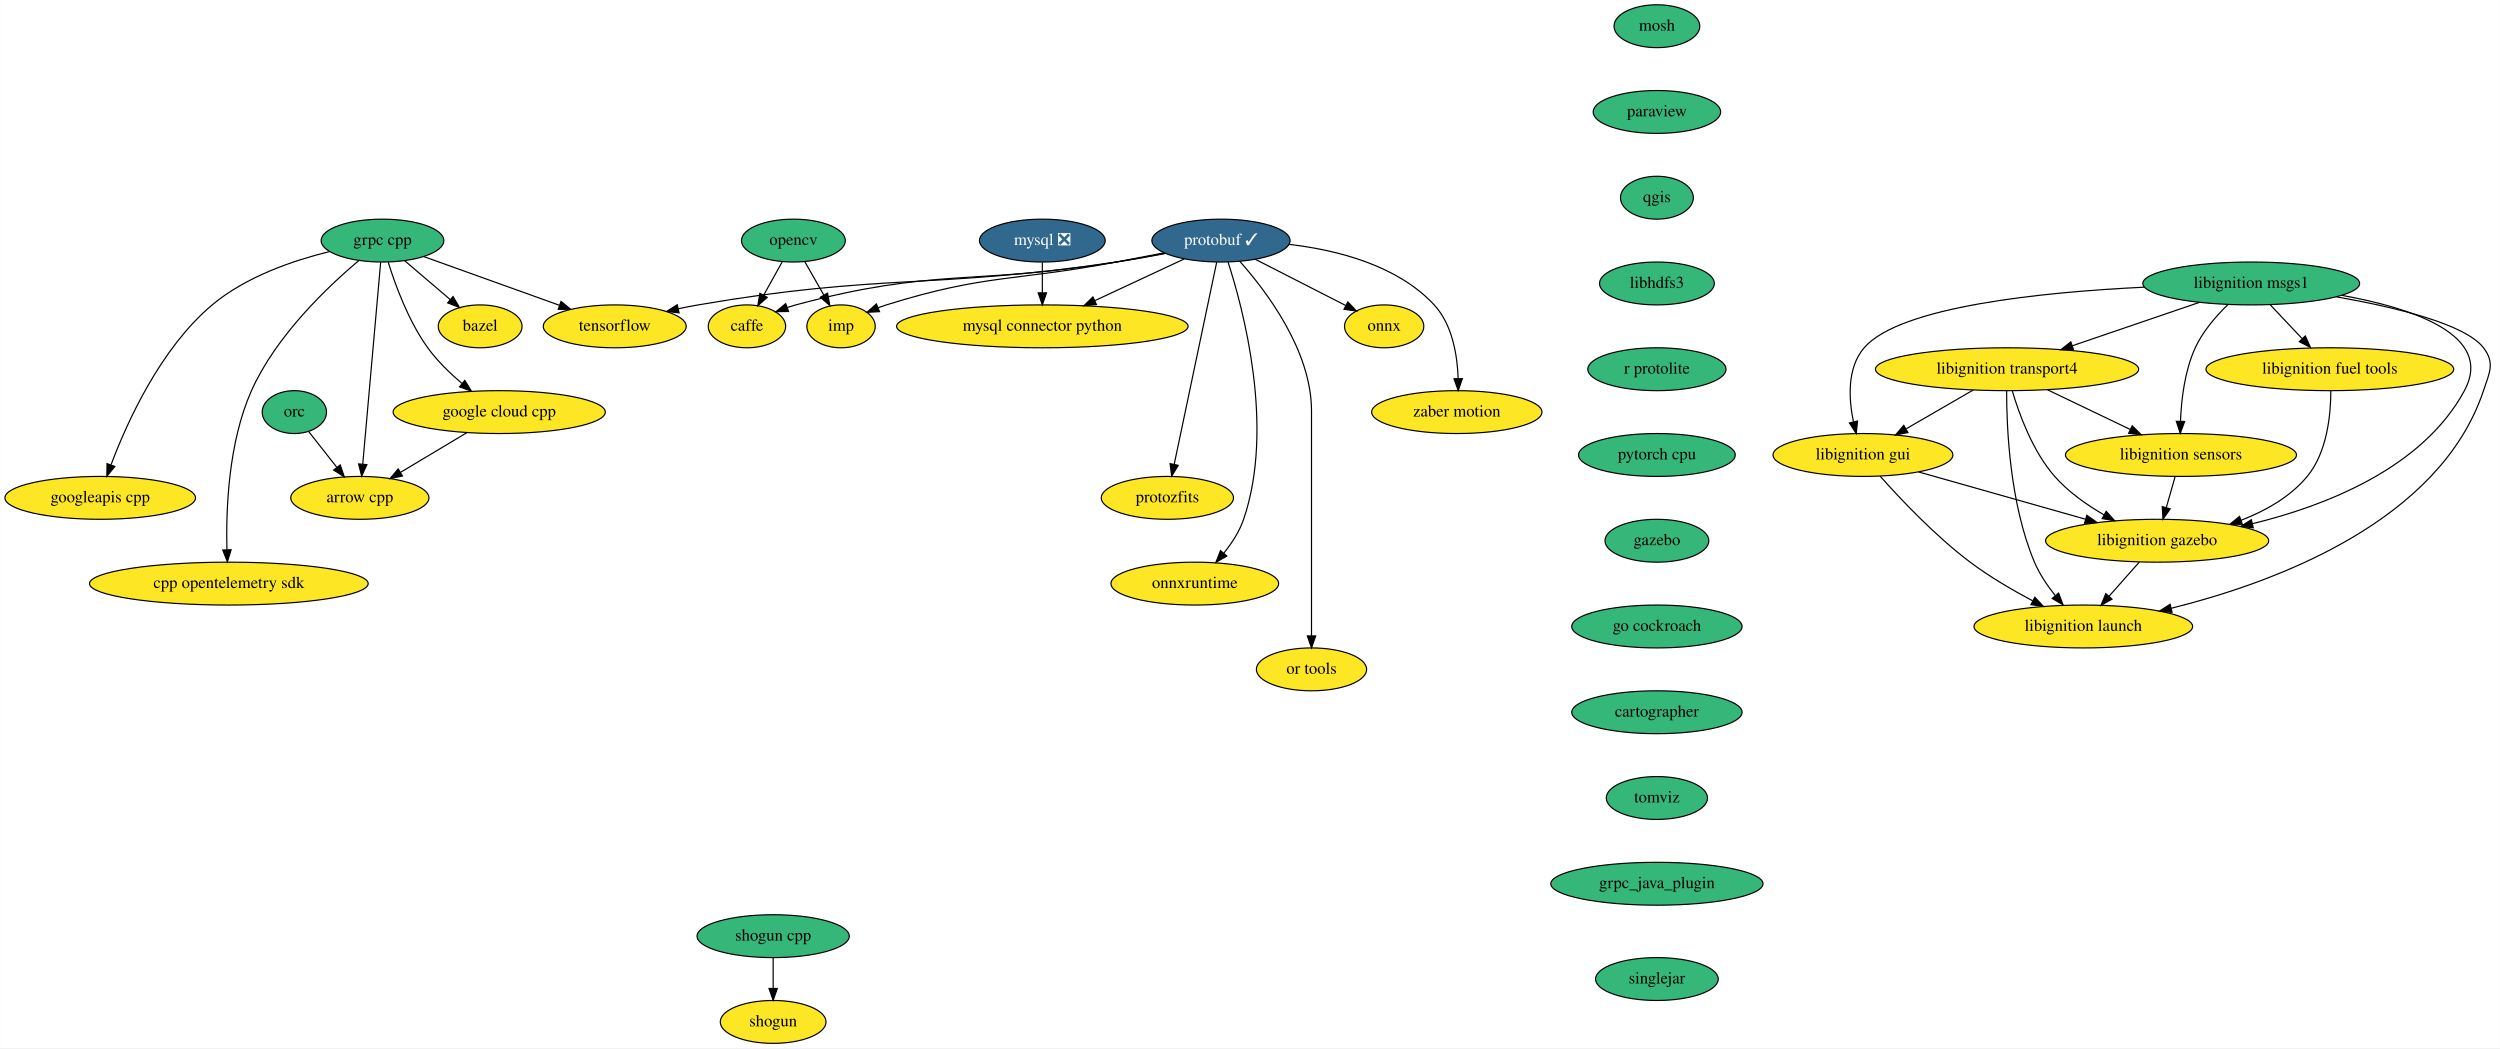
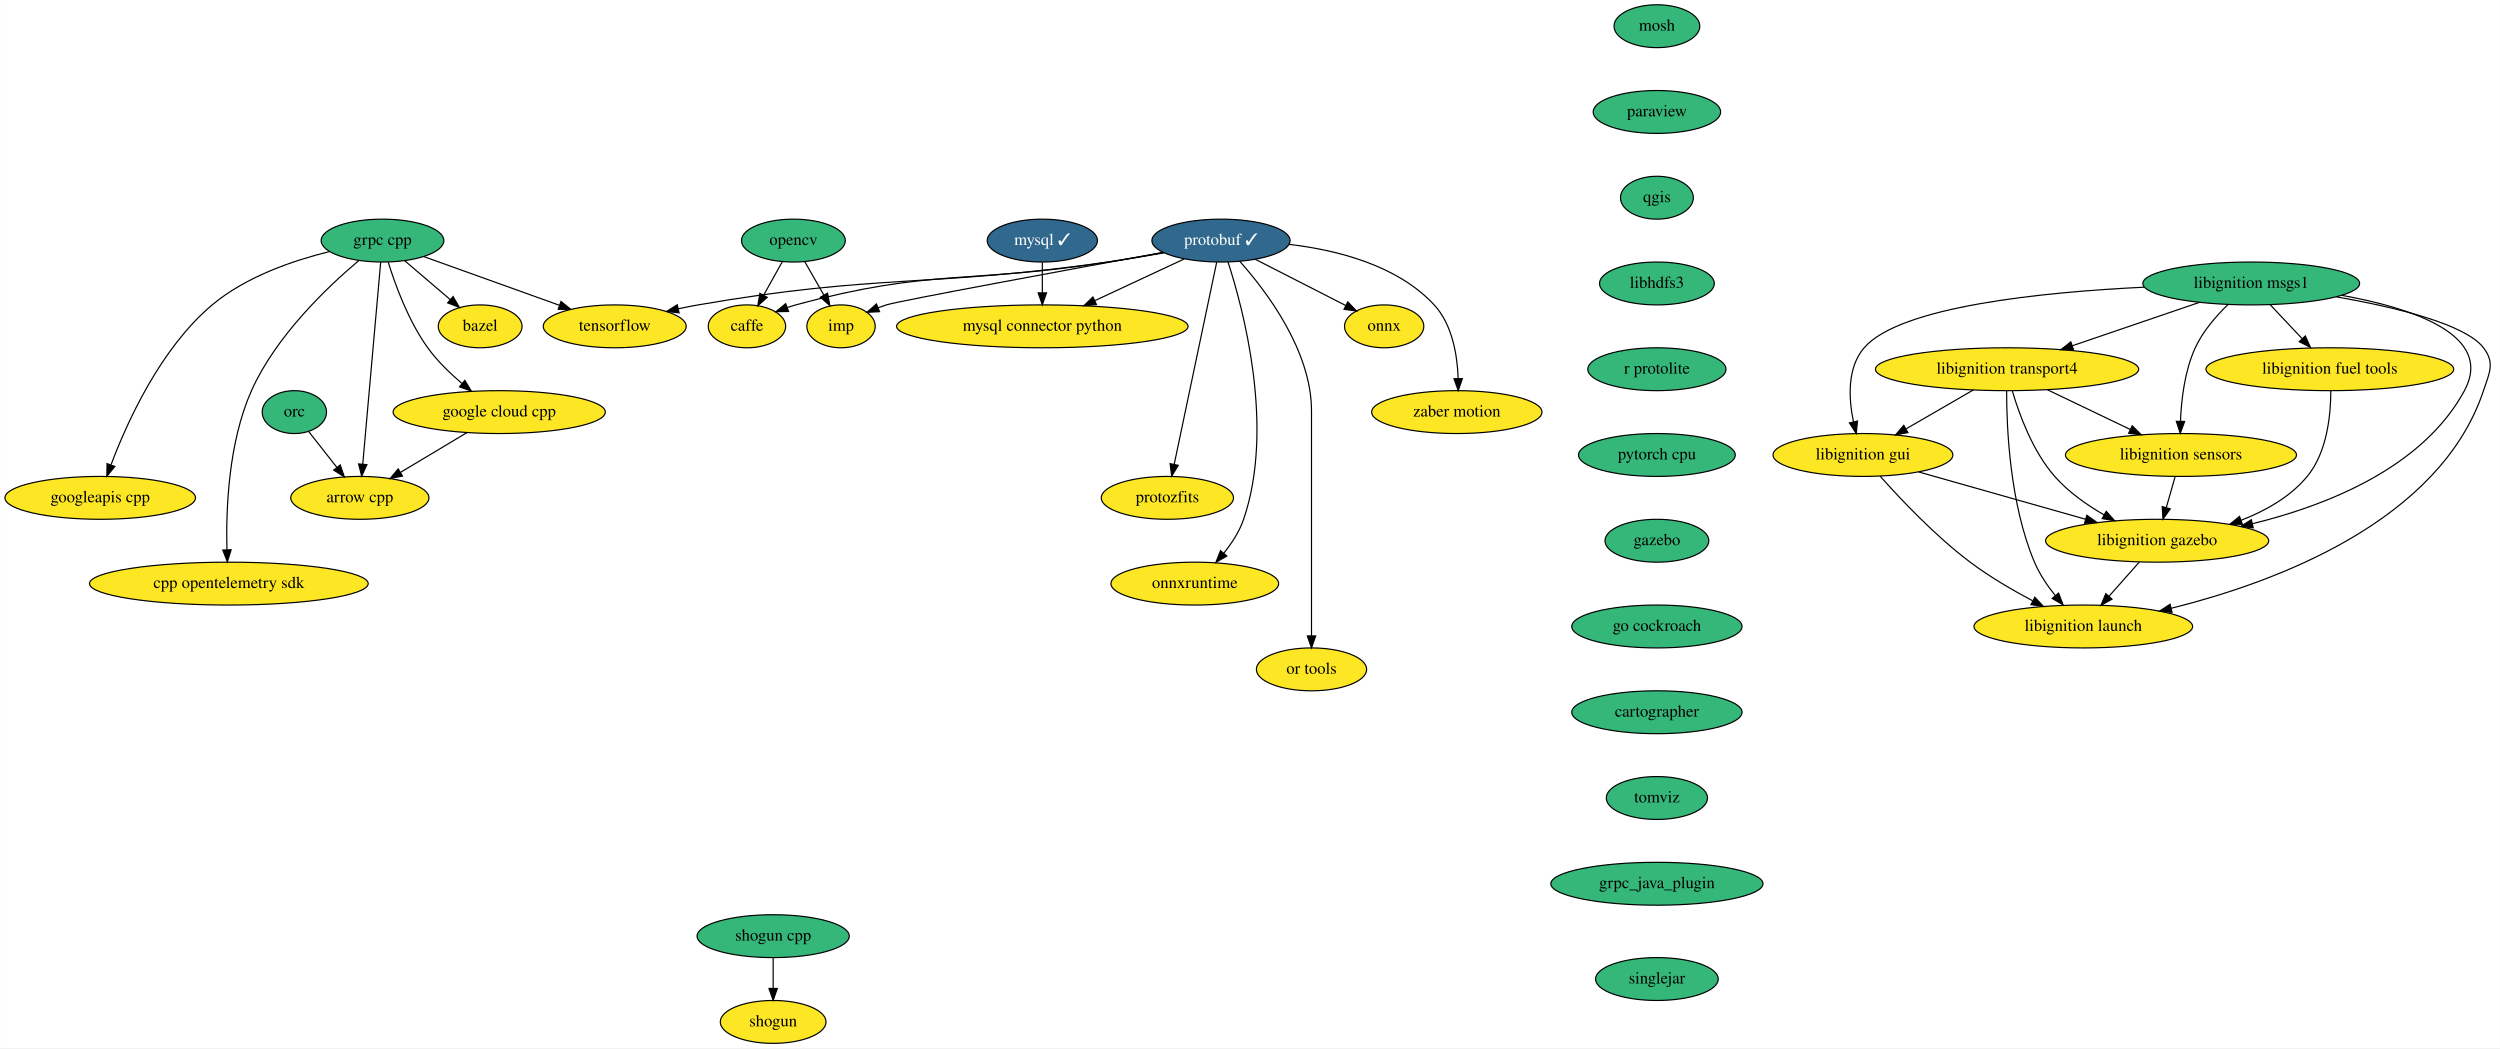
<svg xmlns="http://www.w3.org/2000/svg" xmlns:xlink="http://www.w3.org/1999/xlink" width="2099pt" height="880pt" viewBox="0.00 0.00 2098.72 880.00">
  <g id="graph0" class="graph" transform="scale(1 1) rotate(0) translate(4 876)">
    <polygon fill="white" stroke="transparent" points="-4,4 -4,-876 2094.72,-876 2094.72,4 -4,4" />
    <g id="node1" class="node">
      <g id="a_node1">
        <a xlink:href="https://github.com/conda-forge/arrow-cpp-feedstock" xlink:title="arrow cpp">
          <ellipse fill="#fde725" stroke="black" cx="298" cy="-458" rx="58" ry="18" />
          <text text-anchor="middle" x="298" y="-454.3" font-family="Times,serif" font-size="14.00">arrow cpp</text>
        </a>
      </g>
    </g>
    <g id="node2" class="node">
      <g id="a_node2">
        <a xlink:href="https://github.com/conda-forge/bazel-feedstock" xlink:title="bazel">
          <ellipse fill="#fde725" stroke="black" cx="399" cy="-602" rx="35.19" ry="18" />
          <text text-anchor="middle" x="399" y="-598.3" font-family="Times,serif" font-size="14.00">bazel</text>
        </a>
      </g>
    </g>
    <g id="node3" class="node">
      <g id="a_node3">
        <a xlink:href="https://github.com/conda-forge/caffe-feedstock" xlink:title="caffe">
          <ellipse fill="#fde725" stroke="black" cx="623" cy="-602" rx="32.5" ry="18" />
          <text text-anchor="middle" x="623" y="-598.3" font-family="Times,serif" font-size="14.00">caffe</text>
        </a>
      </g>
    </g>
    <g id="node4" class="node">
      <g id="a_node4">
        <a xlink:href="https://github.com/conda-forge/mosh-feedstock" xlink:title="mosh">
          <ellipse fill="#35b779" stroke="black" cx="1387" cy="-854" rx="36" ry="18" />
          <text text-anchor="middle" x="1387" y="-850.3" font-family="Times,serif" font-size="14.00">mosh</text>
        </a>
      </g>
    </g>
    <g id="node5" class="node">
      <g id="a_node5">
        <a xlink:href="https://github.com/conda-forge/paraview-feedstock" xlink:title="paraview">
          <ellipse fill="#35b779" stroke="black" cx="1387" cy="-782" rx="53.5" ry="18" />
          <text text-anchor="middle" x="1387" y="-778.3" font-family="Times,serif" font-size="14.00">paraview</text>
        </a>
      </g>
    </g>
    <g id="node11" class="node">
      <g id="a_node11">
        <a xlink:href="https://github.com/conda-forge/qgis-feedstock" xlink:title="qgis">
          <ellipse fill="#35b779" stroke="black" cx="1387" cy="-710" rx="30.59" ry="18" />
          <text text-anchor="middle" x="1387" y="-706.3" font-family="Times,serif" font-size="14.00">qgis</text>
        </a>
      </g>
    </g>
    <g id="node6" class="node">
      <g id="a_node6">
-         <a xlink:href="https://github.com/conda-forge/mysql-feedstock/pull/66" xlink:title="mysql ❎">
-           <ellipse fill="#31688e" stroke="black" cx="871" cy="-674" rx="52.79" ry="18" />
-           <text text-anchor="middle" x="871" y="-670.3" font-family="Times,serif" font-size="14.00" fill="white">mysql ❎</text>
+         <a xlink:href="https://github.com/conda-forge/mysql-feedstock/pull/66" xlink:title="mysql ✓">
+           <ellipse fill="#31688e" stroke="black" cx="871" cy="-674" rx="46.29" ry="18" />
+           <text text-anchor="middle" x="871" y="-670.3" font-family="Times,serif" font-size="14.00" fill="white">mysql ✓</text>
        </a>
      </g>
    </g>
    <g id="node7" class="node">
      <g id="a_node7">
        <a xlink:href="https://github.com/conda-forge/mysql-connector-python-feedstock" xlink:title="mysql connector python">
          <ellipse fill="#fde725" stroke="black" cx="871" cy="-602" rx="122.38" ry="18" />
          <text text-anchor="middle" x="871" y="-598.3" font-family="Times,serif" font-size="14.00">mysql connector python</text>
        </a>
      </g>
    </g>
    <g id="edge2" class="edge">
      <path fill="none" stroke="black" d="M871,-655.7C871,-647.98 871,-638.71 871,-630.11" />
      <polygon fill="black" stroke="black" points="874.5,-630.1 871,-620.1 867.5,-630.1 874.5,-630.1" />
    </g>
    <g id="node8" class="node">
      <g id="a_node8">
        <a xlink:href="https://github.com/conda-forge/onnx-feedstock" xlink:title="onnx">
          <ellipse fill="#fde725" stroke="black" cx="1158" cy="-602" rx="33.29" ry="18" />
          <text text-anchor="middle" x="1158" y="-598.3" font-family="Times,serif" font-size="14.00">onnx</text>
        </a>
      </g>
    </g>
    <g id="node9" class="node">
      <g id="a_node9">
        <a xlink:href="https://github.com/conda-forge/opencv-feedstock" xlink:title="opencv">
          <ellipse fill="#35b779" stroke="black" cx="662" cy="-674" rx="43.59" ry="18" />
          <text text-anchor="middle" x="662" y="-670.3" font-family="Times,serif" font-size="14.00">opencv</text>
        </a>
      </g>
    </g>
    <g id="edge3" class="edge">
      <path fill="none" stroke="black" d="M652.56,-656.05C647.89,-647.68 642.17,-637.4 637,-628.13" />
      <polygon fill="black" stroke="black" points="640.01,-626.34 632.09,-619.31 633.89,-629.75 640.01,-626.34" />
    </g>
    <g id="node10" class="node">
      <g id="a_node10">
        <a xlink:href="https://github.com/conda-forge/imp-feedstock" xlink:title="imp">
          <ellipse fill="#fde725" stroke="black" cx="702" cy="-602" rx="28.7" ry="18" />
          <text text-anchor="middle" x="702" y="-598.3" font-family="Times,serif" font-size="14.00">imp</text>
        </a>
      </g>
    </g>
    <g id="edge4" class="edge">
      <path fill="none" stroke="black" d="M671.48,-656.41C676.26,-648.04 682.17,-637.71 687.5,-628.37" />
      <polygon fill="black" stroke="black" points="690.67,-629.89 692.59,-619.47 684.59,-626.42 690.67,-629.89" />
    </g>
    <g id="node18" class="node">
      <g id="a_node18">
        <a xlink:href="https://github.com/conda-forge/libhdfs3-feedstock" xlink:title="libhdfs3">
          <ellipse fill="#35b779" stroke="black" cx="1387" cy="-638" rx="48.19" ry="18" />
          <text text-anchor="middle" x="1387" y="-634.3" font-family="Times,serif" font-size="14.00">libhdfs3</text>
        </a>
      </g>
    </g>
    <g id="node12" class="node">
      <g id="a_node12">
        <a xlink:href="https://github.com/conda-forge/protobuf-feedstock/pull/144" xlink:title="protobuf ✓">
          <ellipse fill="#31688e" stroke="black" cx="1021" cy="-674" rx="58" ry="18" />
          <text text-anchor="middle" x="1021" y="-670.3" font-family="Times,serif" font-size="14.00" fill="white">protobuf ✓</text>
        </a>
      </g>
    </g>
    <g id="edge6" class="edge">
-       <path fill="none" stroke="black" d="M974.05,-663.41C960.8,-660.85 946.36,-658.18 933,-656 813.96,-636.55 780.47,-651.36 664,-620 661.68,-619.37 659.31,-618.65 656.95,-617.86" />
-       <polygon fill="black" stroke="black" points="657.95,-614.49 647.35,-614.31 655.52,-621.06 657.95,-614.49" />
+       <path fill="none" stroke="black" d="M972.73,-663.97C957.78,-661.28 941.23,-658.41 926,-656 809.9,-637.64 777.44,-650.76 664,-620 661.68,-619.37 659.31,-618.64 656.95,-617.85" />
+       <polygon fill="black" stroke="black" points="657.95,-614.49 647.36,-614.3 655.52,-621.05 657.95,-614.49" />
    </g>
    <g id="edge7" class="edge">
      <path fill="none" stroke="black" d="M990.28,-658.67C968.64,-648.57 939.34,-634.89 915.19,-623.62" />
      <polygon fill="black" stroke="black" points="916.42,-620.33 905.88,-619.28 913.46,-626.68 916.42,-620.33" />
    </g>
    <g id="edge8" class="edge">
      <path fill="none" stroke="black" d="M1049.72,-658.33C1071.93,-646.98 1102.67,-631.27 1125.72,-619.49" />
      <polygon fill="black" stroke="black" points="1127.46,-622.54 1134.77,-614.87 1124.27,-616.3 1127.46,-622.54" />
    </g>
    <g id="edge9" class="edge">
-       <path fill="none" stroke="black" d="M973.06,-663.68C960.06,-661.17 945.99,-658.47 933,-656 847.27,-639.72 823.29,-646 740,-620 737.73,-619.29 735.42,-618.48 733.11,-617.62" />
-       <polygon fill="black" stroke="black" points="734.34,-614.34 723.76,-613.79 731.69,-620.82 734.34,-614.34" />
+       <path fill="none" stroke="black" d="M972.24,-664.11C894.75,-649.94 751.03,-623.45 740,-620 737.73,-619.29 735.42,-618.48 733.11,-617.61" />
+       <polygon fill="black" stroke="black" points="734.34,-614.33 723.76,-613.78 731.69,-620.81 734.34,-614.33" />
    </g>
    <g id="node13" class="node">
      <g id="a_node13">
        <a xlink:href="https://github.com/conda-forge/tensorflow-feedstock" xlink:title="tensorflow">
          <ellipse fill="#fde725" stroke="black" cx="512" cy="-602" rx="60" ry="18" />
          <text text-anchor="middle" x="512" y="-598.3" font-family="Times,serif" font-size="14.00">tensorflow</text>
        </a>
      </g>
    </g>
    <g id="edge10" class="edge">
-       <path fill="none" stroke="black" d="M974.09,-663.14C960.85,-660.57 946.39,-657.98 933,-656 777.86,-633.11 736.55,-646.57 582,-620 576.61,-619.07 571.01,-617.97 565.45,-616.77" />
-       <polygon fill="black" stroke="black" points="566.02,-613.31 555.5,-614.53 564.49,-620.14 566.02,-613.31" />
+       <path fill="none" stroke="black" d="M973.27,-663.76C958.18,-661.03 941.43,-658.18 926,-656 773.79,-634.45 733.48,-646.2 582,-620 576.61,-619.07 571.02,-617.96 565.45,-616.76" />
+       <polygon fill="black" stroke="black" points="566.02,-613.3 555.5,-614.52 564.49,-620.13 566.02,-613.3" />
    </g>
    <g id="node14" class="node">
      <g id="a_node14">
        <a xlink:href="https://github.com/conda-forge/zaber-motion-feedstock" xlink:title="zaber motion">
          <ellipse fill="#fde725" stroke="black" cx="1219" cy="-530" rx="71.5" ry="18" />
          <text text-anchor="middle" x="1219" y="-526.3" font-family="Times,serif" font-size="14.00">zaber motion</text>
        </a>
      </g>
    </g>
    <g id="edge11" class="edge">
      <path fill="none" stroke="black" d="M1078.12,-670.83C1117.81,-666.21 1168.96,-653.54 1200,-620 1215.3,-603.46 1219.45,-577.74 1220.13,-558.19" />
      <polygon fill="black" stroke="black" points="1223.63,-558.08 1220.19,-548.06 1216.63,-558.04 1223.63,-558.08" />
    </g>
    <g id="node15" class="node">
      <g id="a_node15">
        <a xlink:href="https://github.com/conda-forge/protozfits-feedstock" xlink:title="protozfits">
          <ellipse fill="#fde725" stroke="black" cx="976" cy="-458" rx="55.49" ry="18" />
          <text text-anchor="middle" x="976" y="-454.3" font-family="Times,serif" font-size="14.00">protozfits</text>
        </a>
      </g>
    </g>
    <g id="edge12" class="edge">
      <path fill="none" stroke="black" d="M1017.39,-655.85C1009.59,-618.75 991.1,-530.81 981.7,-486.1" />
      <polygon fill="black" stroke="black" points="985.11,-485.3 979.62,-476.23 978.26,-486.74 985.11,-485.3" />
    </g>
    <g id="node16" class="node">
      <g id="a_node16">
        <a xlink:href="https://github.com/conda-forge/onnxruntime-feedstock" xlink:title="onnxruntime">
          <ellipse fill="#fde725" stroke="black" cx="999" cy="-386" rx="70.39" ry="18" />
          <text text-anchor="middle" x="999" y="-382.3" font-family="Times,serif" font-size="14.00">onnxruntime</text>
        </a>
      </g>
    </g>
    <g id="edge13" class="edge">
      <path fill="none" stroke="black" d="M1026.91,-656.05C1039.62,-616.81 1066.37,-517.2 1040,-440 1036.5,-429.76 1030.13,-419.97 1023.44,-411.65" />
      <polygon fill="black" stroke="black" points="1025.92,-409.15 1016.74,-403.85 1020.61,-413.72 1025.92,-409.15" />
    </g>
    <g id="node17" class="node">
      <g id="a_node17">
        <a xlink:href="https://github.com/conda-forge/or-tools-feedstock" xlink:title="or tools">
          <ellipse fill="#fde725" stroke="black" cx="1097" cy="-314" rx="46.29" ry="18" />
          <text text-anchor="middle" x="1097" y="-310.3" font-family="Times,serif" font-size="14.00">or tools</text>
        </a>
      </g>
    </g>
    <g id="edge14" class="edge">
      <path fill="none" stroke="black" d="M1036.75,-656.61C1059.01,-631.64 1097,-581.61 1097,-531 1097,-531 1097,-531 1097,-457 1097,-417 1097,-370.65 1097,-342.08" />
      <polygon fill="black" stroke="black" points="1100.5,-342.05 1097,-332.05 1093.5,-342.05 1100.5,-342.05" />
    </g>
    <g id="node21" class="node">
      <g id="a_node21">
        <a xlink:href="https://github.com/conda-forge/r-protolite-feedstock" xlink:title="r protolite">
          <ellipse fill="#35b779" stroke="black" cx="1387" cy="-566" rx="58" ry="18" />
          <text text-anchor="middle" x="1387" y="-562.3" font-family="Times,serif" font-size="14.00">r protolite</text>
        </a>
      </g>
    </g>
    <g id="node19" class="node">
      <g id="a_node19">
        <a xlink:href="https://github.com/conda-forge/shogun-feedstock" xlink:title="shogun">
          <ellipse fill="#fde725" stroke="black" cx="645" cy="-18" rx="44.39" ry="18" />
          <text text-anchor="middle" x="645" y="-14.3" font-family="Times,serif" font-size="14.00">shogun</text>
        </a>
      </g>
    </g>
    <g id="node20" class="node">
      <g id="a_node20">
        <a xlink:href="https://github.com/conda-forge/shogun-cpp-feedstock" xlink:title="shogun cpp">
          <ellipse fill="#35b779" stroke="black" cx="645" cy="-90" rx="63.89" ry="18" />
          <text text-anchor="middle" x="645" y="-86.3" font-family="Times,serif" font-size="14.00">shogun cpp</text>
        </a>
      </g>
    </g>
    <g id="edge16" class="edge">
      <path fill="none" stroke="black" d="M645,-71.7C645,-63.98 645,-54.71 645,-46.11" />
      <polygon fill="black" stroke="black" points="648.5,-46.1 645,-36.1 641.5,-46.1 648.5,-46.1" />
    </g>
    <g id="node22" class="node">
      <g id="a_node22">
        <a xlink:href="https://github.com/conda-forge/pytorch-cpu-feedstock" xlink:title="pytorch cpu">
          <ellipse fill="#35b779" stroke="black" cx="1387" cy="-494" rx="65.79" ry="18" />
          <text text-anchor="middle" x="1387" y="-490.3" font-family="Times,serif" font-size="14.00">pytorch cpu</text>
        </a>
      </g>
    </g>
    <g id="node23" class="node">
      <g id="a_node23">
        <a xlink:href="https://github.com/conda-forge/gazebo-feedstock" xlink:title="gazebo">
          <ellipse fill="#35b779" stroke="black" cx="1387" cy="-422" rx="43.59" ry="18" />
          <text text-anchor="middle" x="1387" y="-418.3" font-family="Times,serif" font-size="14.00">gazebo</text>
        </a>
      </g>
    </g>
    <g id="node36" class="node">
      <g id="a_node36">
        <a xlink:href="https://github.com/conda-forge/go-cockroach-feedstock" xlink:title="go cockroach">
          <ellipse fill="#35b779" stroke="black" cx="1387" cy="-350" rx="71.5" ry="18" />
          <text text-anchor="middle" x="1387" y="-346.3" font-family="Times,serif" font-size="14.00">go cockroach</text>
        </a>
      </g>
    </g>
    <g id="node24" class="node">
      <g id="a_node24">
        <a xlink:href="https://github.com/conda-forge/grpc-cpp-feedstock" xlink:title="grpc cpp">
          <ellipse fill="#35b779" stroke="black" cx="317" cy="-674" rx="51.5" ry="18" />
          <text text-anchor="middle" x="317" y="-670.3" font-family="Times,serif" font-size="14.00">grpc cpp</text>
        </a>
      </g>
    </g>
    <g id="edge20" class="edge">
      <path fill="none" stroke="black" d="M315.48,-655.85C312.19,-618.83 304.41,-531.18 300.43,-486.39" />
      <polygon fill="black" stroke="black" points="303.9,-485.88 299.53,-476.23 296.93,-486.5 303.9,-485.88" />
    </g>
    <g id="edge21" class="edge">
      <path fill="none" stroke="black" d="M335.61,-657.12C346.93,-647.45 361.53,-634.99 373.87,-624.46" />
      <polygon fill="black" stroke="black" points="376.25,-627.02 381.59,-617.86 371.71,-621.69 376.25,-627.02" />
    </g>
    <g id="edge22" class="edge">
      <path fill="none" stroke="black" d="M351.86,-660.49C383.6,-649.09 430.71,-632.18 465.62,-619.65" />
      <polygon fill="black" stroke="black" points="466.89,-622.91 475.12,-616.24 464.53,-616.32 466.89,-622.91" />
    </g>
    <g id="node25" class="node">
      <g id="a_node25">
        <a xlink:href="https://github.com/conda-forge/google-cloud-cpp-feedstock" xlink:title="google cloud cpp">
          <ellipse fill="#fde725" stroke="black" cx="415" cy="-530" rx="89.08" ry="18" />
          <text text-anchor="middle" x="415" y="-526.3" font-family="Times,serif" font-size="14.00">google cloud cpp</text>
        </a>
      </g>
    </g>
    <g id="edge23" class="edge">
      <path fill="none" stroke="black" d="M321.84,-655.78C327.68,-636.95 338.77,-606.47 355,-584 362.96,-572.97 373.6,-562.64 383.71,-554.07" />
      <polygon fill="black" stroke="black" points="386.11,-556.63 391.64,-547.6 381.68,-551.21 386.11,-556.63" />
    </g>
    <g id="node26" class="node">
      <g id="a_node26">
        <a xlink:href="https://github.com/conda-forge/googleapis-cpp-feedstock" xlink:title="googleapis cpp">
          <ellipse fill="#fde725" stroke="black" cx="80" cy="-458" rx="80" ry="18" />
          <text text-anchor="middle" x="80" y="-454.3" font-family="Times,serif" font-size="14.00">googleapis cpp</text>
        </a>
      </g>
    </g>
    <g id="edge24" class="edge">
      <path fill="none" stroke="black" d="M272.68,-664.82C242.2,-657.36 202.28,-643.76 174,-620 130.46,-583.43 102.42,-521.24 89.1,-485.81" />
      <polygon fill="black" stroke="black" points="92.29,-484.35 85.59,-476.15 85.72,-486.75 92.29,-484.35" />
    </g>
    <g id="node27" class="node">
      <g id="a_node27">
        <a xlink:href="https://github.com/conda-forge/cpp-opentelemetry-sdk-feedstock" xlink:title="cpp opentelemetry sdk">
          <ellipse fill="#fde725" stroke="black" cx="188" cy="-386" rx="117" ry="18" />
          <text text-anchor="middle" x="188" y="-382.3" font-family="Times,serif" font-size="14.00">cpp opentelemetry sdk</text>
        </a>
      </g>
    </g>
    <g id="edge25" class="edge">
      <path fill="none" stroke="black" d="M297.12,-657.25C271.44,-635.65 227.61,-594.2 207,-548 187.53,-504.35 185.53,-447.77 186.39,-414.62" />
      <polygon fill="black" stroke="black" points="189.9,-414.45 186.77,-404.33 182.9,-414.19 189.9,-414.45" />
    </g>
    <g id="edge26" class="edge">
      <path fill="none" stroke="black" d="M387.86,-512.76C371.31,-502.86 349.99,-490.11 332.28,-479.51" />
      <polygon fill="black" stroke="black" points="333.77,-476.32 323.39,-474.19 330.17,-482.33 333.77,-476.32" />
    </g>
    <g id="node28" class="node">
      <g id="a_node28">
        <a xlink:href="https://github.com/conda-forge/orc-feedstock" xlink:title="orc">
          <ellipse fill="#35b779" stroke="black" cx="243" cy="-530" rx="27" ry="18" />
          <text text-anchor="middle" x="243" y="-526.3" font-family="Times,serif" font-size="14.00">orc</text>
        </a>
      </g>
    </g>
    <g id="edge27" class="edge">
      <path fill="none" stroke="black" d="M254.93,-513.81C261.85,-505.02 270.71,-493.73 278.6,-483.69" />
      <polygon fill="black" stroke="black" points="281.51,-485.65 284.94,-475.63 276,-481.33 281.51,-485.65" />
    </g>
    <g id="node29" class="node">
      <g id="a_node29">
        <a xlink:href="https://github.com/conda-forge/libignition-transport4-feedstock" xlink:title="libignition transport4">
          <ellipse fill="#fde725" stroke="black" cx="1681" cy="-566" rx="110.5" ry="18" />
          <text text-anchor="middle" x="1681" y="-562.3" font-family="Times,serif" font-size="14.00">libignition transport4</text>
        </a>
      </g>
    </g>
    <g id="node30" class="node">
      <g id="a_node30">
        <a xlink:href="https://github.com/conda-forge/libignition-sensors-feedstock" xlink:title="libignition sensors">
          <ellipse fill="#fde725" stroke="black" cx="1827" cy="-494" rx="97" ry="18" />
          <text text-anchor="middle" x="1827" y="-490.3" font-family="Times,serif" font-size="14.00">libignition sensors</text>
        </a>
      </g>
    </g>
    <g id="edge28" class="edge">
      <path fill="none" stroke="black" d="M1714.86,-548.76C1735.57,-538.83 1762.25,-526.04 1784.39,-515.43" />
      <polygon fill="black" stroke="black" points="1786.07,-518.51 1793.57,-511.03 1783.04,-512.19 1786.07,-518.51" />
    </g>
    <g id="node31" class="node">
      <g id="a_node31">
        <a xlink:href="https://github.com/conda-forge/libignition-gui-feedstock" xlink:title="libignition gui">
          <ellipse fill="#fde725" stroke="black" cx="1560" cy="-494" rx="75.5" ry="18" />
          <text text-anchor="middle" x="1560" y="-490.3" font-family="Times,serif" font-size="14.00">libignition gui</text>
        </a>
      </g>
    </g>
    <g id="edge29" class="edge">
      <path fill="none" stroke="black" d="M1652.63,-548.59C1635.86,-538.88 1614.44,-526.49 1596.43,-516.07" />
      <polygon fill="black" stroke="black" points="1597.77,-512.81 1587.36,-510.83 1594.26,-518.86 1597.77,-512.81" />
    </g>
    <g id="node32" class="node">
      <g id="a_node32">
        <a xlink:href="https://github.com/conda-forge/libignition-gazebo-feedstock" xlink:title="libignition gazebo">
          <ellipse fill="#fde725" stroke="black" cx="1807" cy="-422" rx="93.68" ry="18" />
          <text text-anchor="middle" x="1807" y="-418.3" font-family="Times,serif" font-size="14.00">libignition gazebo</text>
        </a>
      </g>
    </g>
    <g id="edge30" class="edge">
      <path fill="none" stroke="black" d="M1685.37,-547.92C1691,-528.66 1702.34,-497.26 1721,-476 1732.4,-463.01 1747.77,-452.17 1762.36,-443.74" />
      <polygon fill="black" stroke="black" points="1764.23,-446.71 1771.3,-438.81 1760.85,-440.58 1764.23,-446.71" />
    </g>
    <g id="node33" class="node">
      <g id="a_node33">
        <a xlink:href="https://github.com/conda-forge/libignition-launch-feedstock" xlink:title="libignition launch">
          <ellipse fill="#fde725" stroke="black" cx="1745" cy="-350" rx="91.78" ry="18" />
          <text text-anchor="middle" x="1745" y="-346.3" font-family="Times,serif" font-size="14.00">libignition launch</text>
        </a>
      </g>
    </g>
    <g id="edge31" class="edge">
      <path fill="none" stroke="black" d="M1680.63,-547.79C1680.58,-517.48 1683.21,-453.15 1704,-404 1708.21,-394.04 1714.78,-384.32 1721.43,-375.98" />
      <polygon fill="black" stroke="black" points="1724.26,-378.05 1728.02,-368.15 1718.9,-373.54 1724.26,-378.05" />
    </g>
    <g id="edge32" class="edge">
      <path fill="none" stroke="black" d="M1822.06,-475.7C1819.83,-467.9 1817.15,-458.51 1814.67,-449.83" />
      <polygon fill="black" stroke="black" points="1818,-448.76 1811.89,-440.1 1811.27,-450.68 1818,-448.76" />
    </g>
    <g id="edge33" class="edge">
      <path fill="none" stroke="black" d="M1606.75,-479.75C1646.45,-468.5 1703.69,-452.28 1746.81,-440.06" />
      <polygon fill="black" stroke="black" points="1747.95,-443.37 1756.62,-437.28 1746.04,-436.64 1747.95,-443.37" />
    </g>
    <g id="edge34" class="edge">
      <path fill="none" stroke="black" d="M1574.43,-476.2C1591.3,-457.2 1620.66,-426.04 1650,-404 1666.18,-391.84 1685.46,-380.58 1702.41,-371.59" />
      <polygon fill="black" stroke="black" points="1704.29,-374.55 1711.55,-366.84 1701.06,-368.34 1704.29,-374.55" />
    </g>
    <g id="edge35" class="edge">
      <path fill="none" stroke="black" d="M1791.99,-404.05C1784.38,-395.46 1774.99,-384.86 1766.61,-375.4" />
      <polygon fill="black" stroke="black" points="1769.12,-372.95 1759.87,-367.79 1763.88,-377.6 1769.12,-372.95" />
    </g>
    <g id="node34" class="node">
      <g id="a_node34">
        <a xlink:href="https://github.com/conda-forge/libignition-msgs1-feedstock" xlink:title="libignition msgs1">
          <ellipse fill="#35b779" stroke="black" cx="1886" cy="-638" rx="91" ry="18" />
          <text text-anchor="middle" x="1886" y="-634.3" font-family="Times,serif" font-size="14.00">libignition msgs1</text>
        </a>
      </g>
    </g>
    <g id="edge36" class="edge">
      <path fill="none" stroke="black" d="M1842.52,-622.15C1811.4,-611.53 1769.25,-597.13 1735.81,-585.72" />
      <polygon fill="black" stroke="black" points="1736.78,-582.35 1726.19,-582.43 1734.52,-588.97 1736.78,-582.35" />
    </g>
    <g id="edge37" class="edge">
      <path fill="none" stroke="black" d="M1866.47,-620.32C1856.58,-610.73 1845.35,-597.86 1839,-584 1830.14,-564.66 1827.31,-540.65 1826.61,-522.45" />
      <polygon fill="black" stroke="black" points="1830.1,-522.15 1826.41,-512.22 1823.1,-522.28 1830.1,-522.15" />
    </g>
    <g id="edge38" class="edge">
      <path fill="none" stroke="black" d="M1796.15,-634.88C1710.69,-630.75 1590.86,-618.73 1561,-584 1546.57,-567.22 1547.97,-541.35 1552.01,-521.82" />
      <polygon fill="black" stroke="black" points="1555.44,-522.53 1554.37,-511.99 1548.63,-520.9 1555.44,-522.53" />
    </g>
    <g id="edge39" class="edge">
      <path fill="none" stroke="black" d="M1961.88,-628.06C2021.38,-617.38 2090.25,-594.71 2065,-548 2029.89,-483.06 1948.87,-451.41 1886.91,-436.28" />
      <polygon fill="black" stroke="black" points="1887.68,-432.86 1877.14,-433.99 1886.08,-439.68 1887.68,-432.86" />
    </g>
    <g id="edge40" class="edge">
      <path fill="none" stroke="black" d="M1957.53,-626.78C2006.71,-618.13 2065.77,-603.93 2081,-584 2090.72,-571.29 2086.06,-563.18 2081,-548 2044.35,-438.05 1906.17,-387.02 1818.83,-365.3" />
      <polygon fill="black" stroke="black" points="1819.51,-361.87 1808.97,-362.92 1817.87,-368.67 1819.51,-361.87" />
    </g>
    <g id="node35" class="node">
      <g id="a_node35">
        <a xlink:href="https://github.com/conda-forge/libignition-fuel-tools-feedstock" xlink:title="libignition fuel tools">
          <ellipse fill="#fde725" stroke="black" cx="1952" cy="-566" rx="104" ry="18" />
          <text text-anchor="middle" x="1952" y="-562.3" font-family="Times,serif" font-size="14.00">libignition fuel tools</text>
        </a>
      </g>
    </g>
    <g id="edge41" class="edge">
      <path fill="none" stroke="black" d="M1901.98,-620.05C1909.96,-611.58 1919.78,-601.17 1928.6,-591.82" />
      <polygon fill="black" stroke="black" points="1931.4,-593.95 1935.71,-584.28 1926.31,-589.15 1931.4,-593.95" />
    </g>
    <g id="edge42" class="edge">
      <path fill="none" stroke="black" d="M1952.81,-547.93C1952.82,-528.39 1949.93,-496.45 1933,-476 1918.76,-458.8 1897.97,-447.08 1877.36,-439.14" />
      <polygon fill="black" stroke="black" points="1878.53,-435.84 1867.93,-435.76 1876.16,-442.43 1878.53,-435.84" />
    </g>
    <g id="node37" class="node">
      <g id="a_node37">
        <a xlink:href="https://github.com/conda-forge/cartographer-feedstock" xlink:title="cartographer">
          <ellipse fill="#35b779" stroke="black" cx="1387" cy="-278" rx="71.5" ry="18" />
          <text text-anchor="middle" x="1387" y="-274.3" font-family="Times,serif" font-size="14.00">cartographer</text>
        </a>
      </g>
    </g>
    <g id="node38" class="node">
      <g id="a_node38">
        <a xlink:href="https://github.com/conda-forge/tomviz-feedstock" xlink:title="tomviz">
          <ellipse fill="#35b779" stroke="black" cx="1387" cy="-206" rx="42.49" ry="18" />
          <text text-anchor="middle" x="1387" y="-202.3" font-family="Times,serif" font-size="14.00">tomviz</text>
        </a>
      </g>
    </g>
    <g id="node39" class="node">
      <g id="a_node39">
        <a xlink:href="https://github.com/conda-forge/grpc_java_plugin-feedstock" xlink:title="grpc_java_plugin">
          <ellipse fill="#35b779" stroke="black" cx="1387" cy="-134" rx="89.08" ry="18" />
          <text text-anchor="middle" x="1387" y="-130.3" font-family="Times,serif" font-size="14.00">grpc_java_plugin</text>
        </a>
      </g>
    </g>
    <g id="node40" class="node">
      <g id="a_node40">
        <a xlink:href="https://github.com/conda-forge/singlejar-feedstock" xlink:title="singlejar">
          <ellipse fill="#35b779" stroke="black" cx="1387" cy="-54" rx="51.5" ry="18" />
          <text text-anchor="middle" x="1387" y="-50.3" font-family="Times,serif" font-size="14.00">singlejar</text>
        </a>
      </g>
    </g>
  </g>
</svg>
